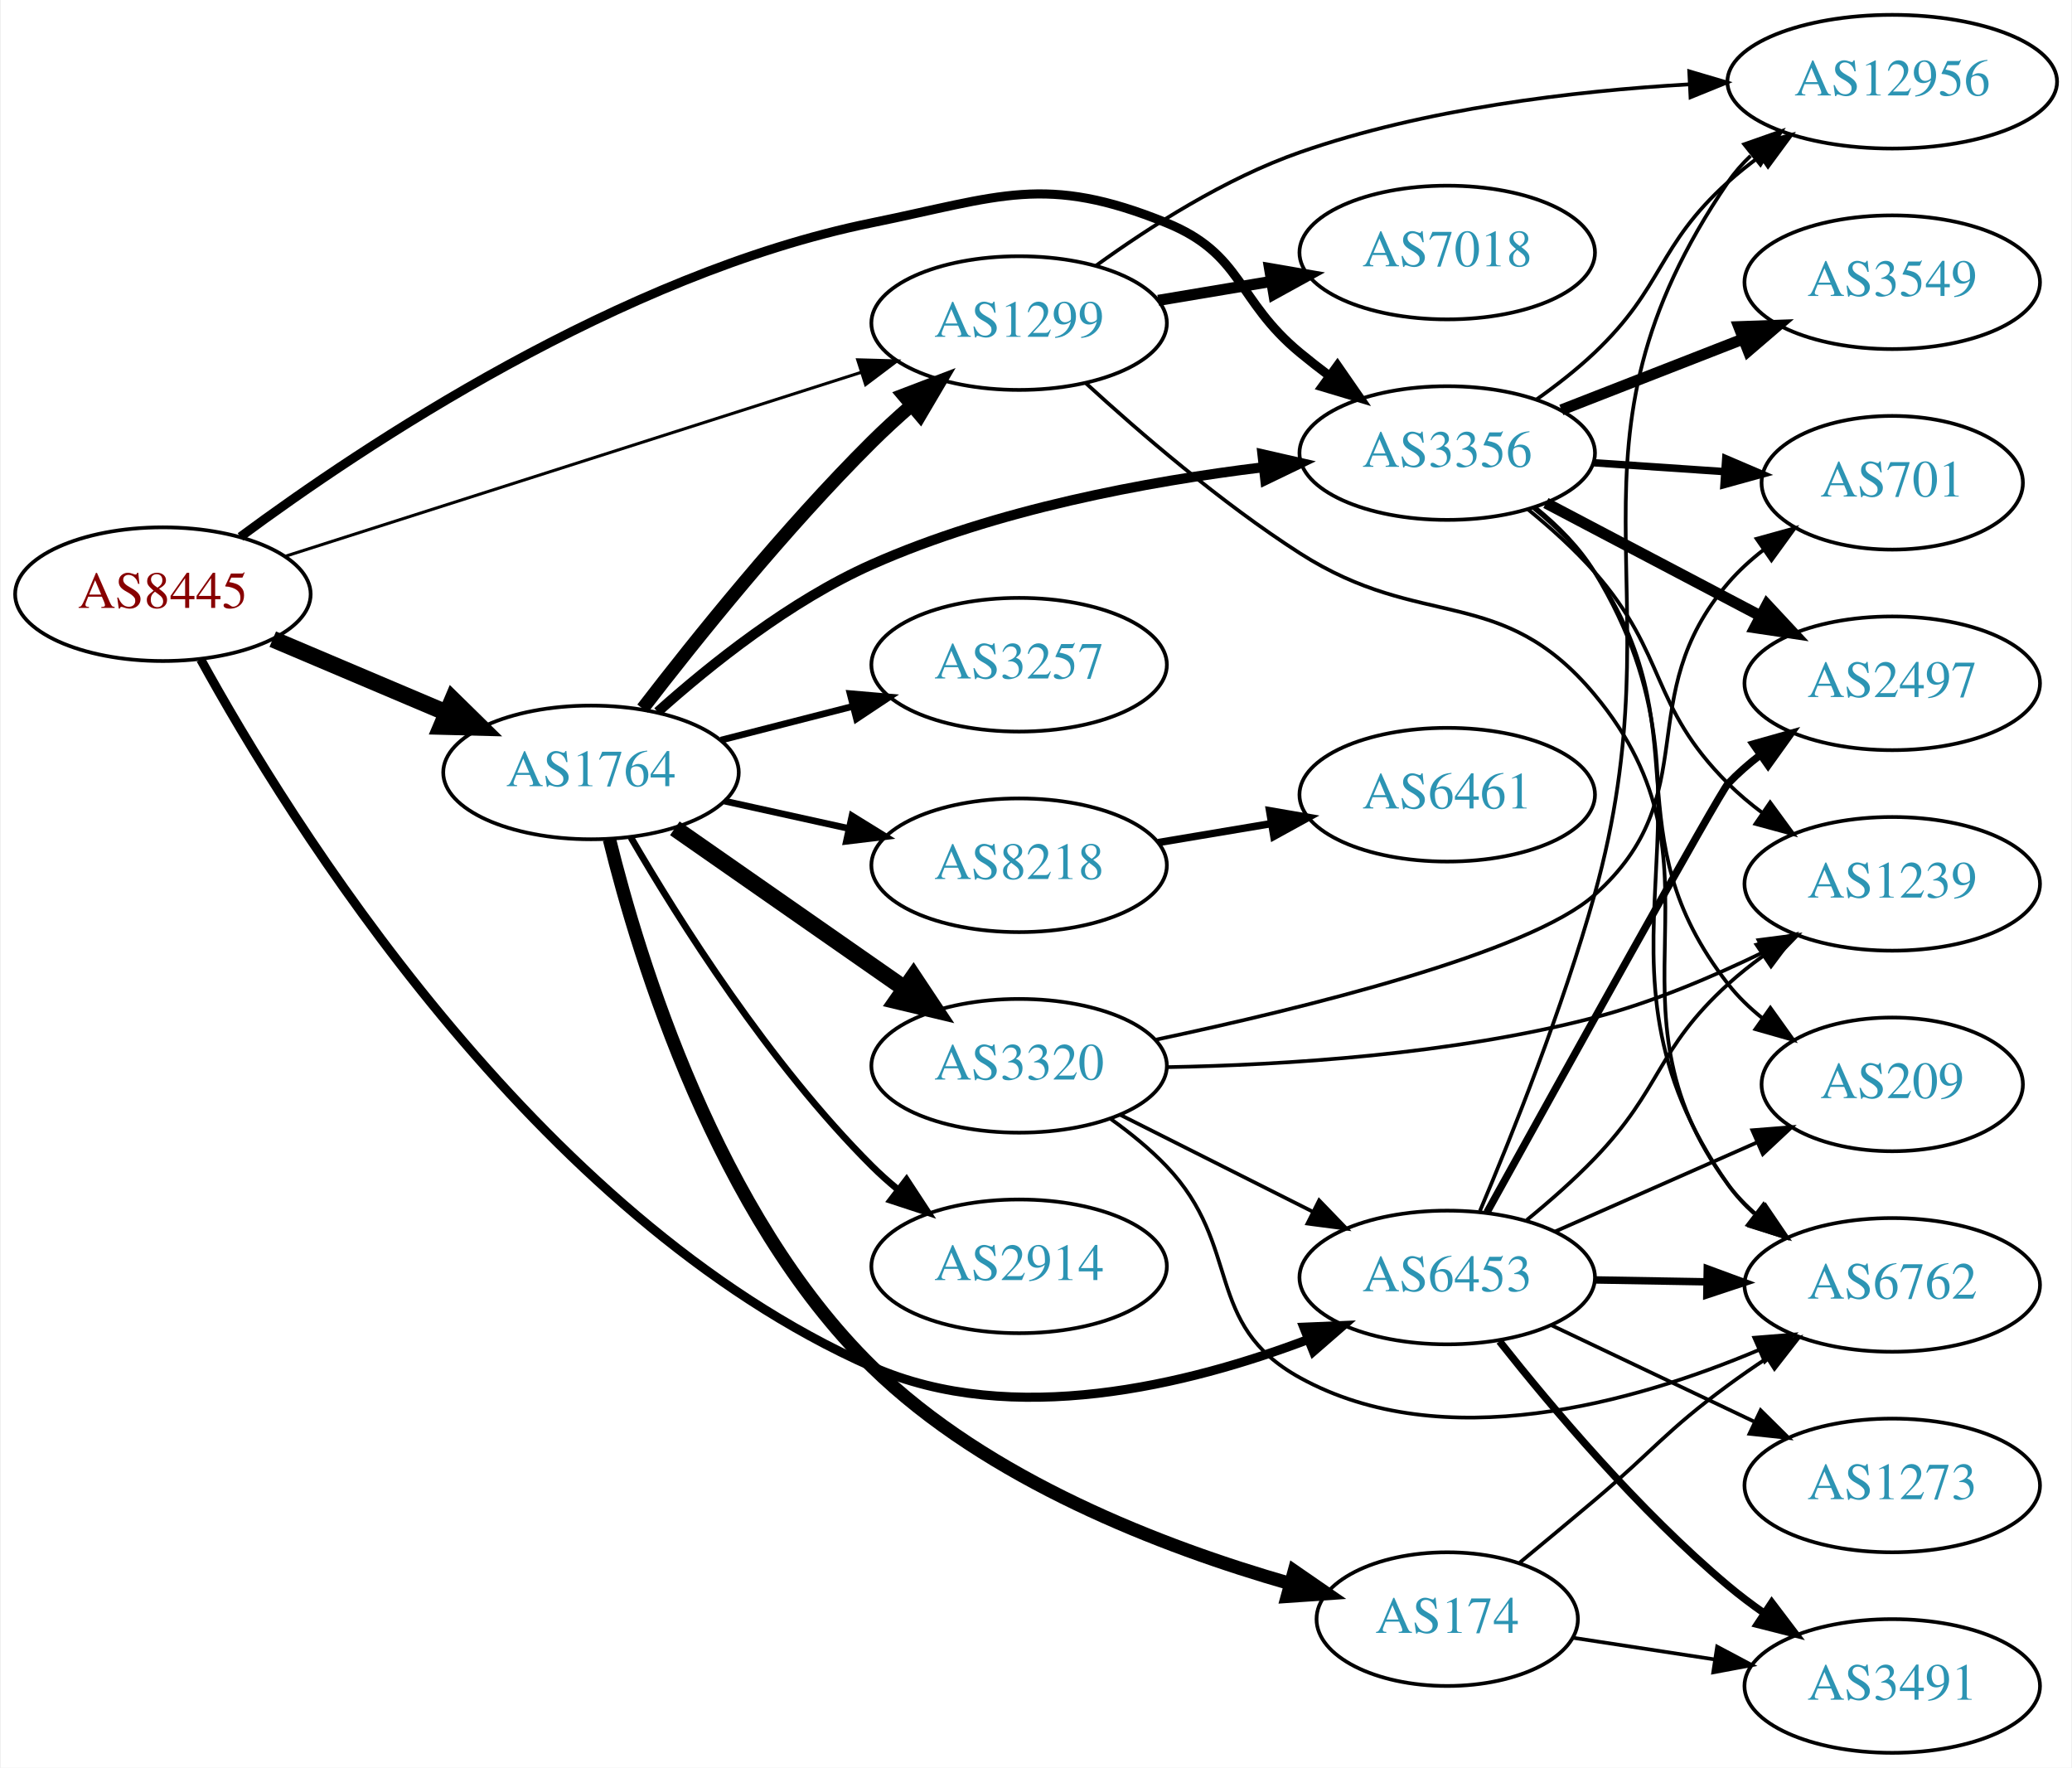
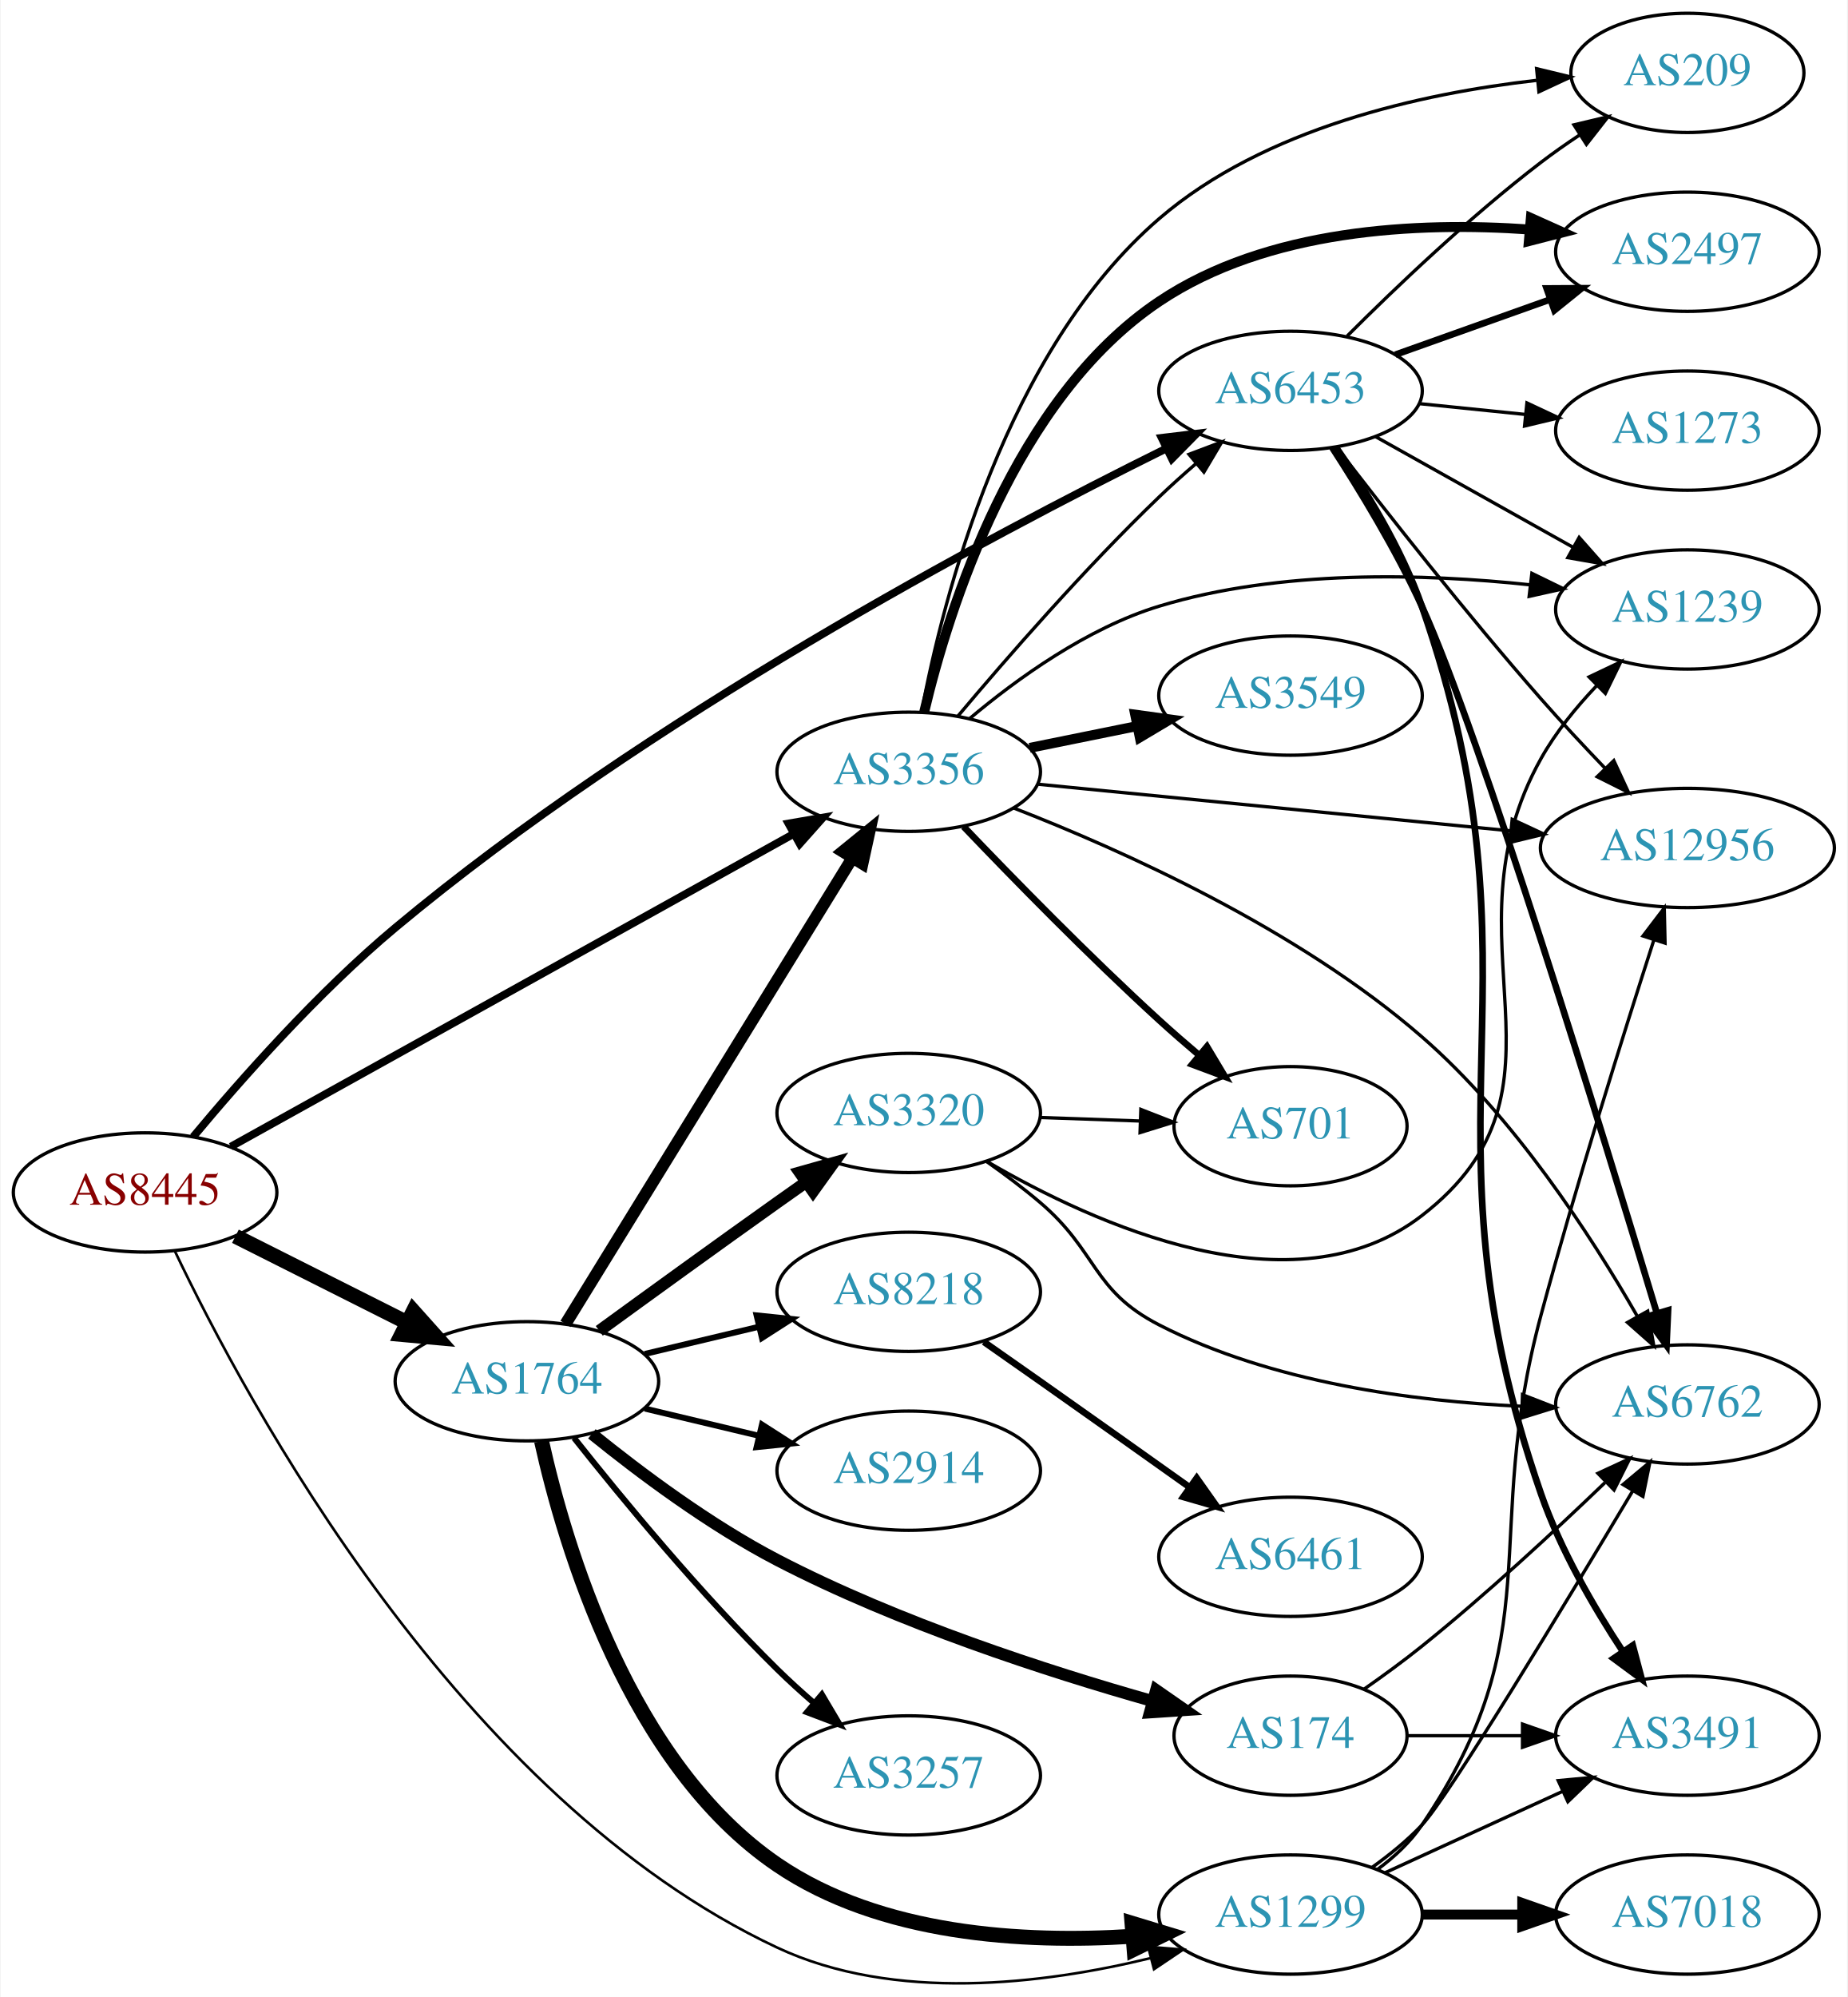
- <svg xmlns="http://www.w3.org/2000/svg" xmlns:xlink="http://www.w3.org/1999/xlink" width="558pt" height="476pt" viewBox="0.00 0.00 557.56 476.00">
-   <g id="graph0" class="graph" transform="scale(1 1) rotate(0) translate(4 472)">
-     <polygon fill="white" stroke="none" points="-4,4 -4,-472 553.564,-472 553.564,4 -4,4" />
+ <svg xmlns="http://www.w3.org/2000/svg" xmlns:xlink="http://www.w3.org/1999/xlink" width="558pt" height="603pt" viewBox="0.00 0.00 557.56 602.89">
+   <g id="graph0" class="graph" transform="scale(1 1) rotate(0) translate(4 598.888)">
+     <polygon fill="white" stroke="none" points="-4,4 -4,-598.888 553.564,-598.888 553.564,4 -4,4" />
    <g id="node1" class="node">
      <g id="a_node1">
        <a xlink:href="/asn/8445" xlink:title="AS8445 ~ SALZBURG-AG-AS [AT]">
-           <ellipse fill="#ffffff" stroke="black" cx="39.647" cy="-312" rx="39.794" ry="18" />
-           <text text-anchor="middle" x="39.647" y="-308.3" font-family="Times,serif" font-size="14.00" fill="#880000">AS8445</text>
+           <ellipse fill="#ffffff" stroke="black" cx="39.647" cy="-238.888" rx="39.794" ry="18" />
+           <text text-anchor="middle" x="39.647" y="-235.188" font-family="Times,serif" font-size="14.00" fill="#880000">AS8445</text>
        </a>
      </g>
    </g>
    <g id="node2" class="node">
      <g id="a_node2">
        <a xlink:href="/asn/1299" xlink:title="AS1299 ~ Telia Carrier [EU]">
-           <ellipse fill="#ffffff" stroke="black" cx="270.232" cy="-385" rx="39.794" ry="18" />
-           <text text-anchor="middle" x="270.232" y="-381.3" font-family="Times,serif" font-size="14.00" fill="#2c94b3">AS1299</text>
+           <ellipse fill="#ffffff" stroke="black" cx="385.525" cy="-20.887" rx="39.794" ry="18" />
+           <text text-anchor="middle" x="385.525" y="-17.188" font-family="Times,serif" font-size="14.00" fill="#2c94b3">AS1299</text>
        </a>
      </g>
    </g>
    <g id="edge1" class="edge">
-       <path fill="none" stroke="black" stroke-width="0.818" d="M72.43,-322.15C112.918,-335.08 182.983,-357.456 227.671,-371.727" />
-       <polygon fill="black" stroke="black" stroke-width="0.818" points="226.76,-375.11 237.351,-374.818 228.89,-368.442 226.76,-375.11" />
+       <path fill="none" stroke="black" stroke-width="0.783" d="M48.554,-221.345C70.054,-176.11 134.48,-55.91 230.586,-10.887 265.929,5.67 310.917,0.136 343.117,-7.703" />
+       <polygon fill="black" stroke="black" stroke-width="0.783" points="342.534,-11.168 353.094,-10.305 344.3,-4.395 342.534,-11.168" />
    </g>
    <g id="node3" class="node">
      <g id="a_node3">
        <a xlink:href="/asn/1764" xlink:title="AS1764 ~ NEXTLAYER-AS [AT]">
-           <ellipse fill="#ffffff" stroke="black" cx="154.939" cy="-264" rx="39.794" ry="18" />
-           <text text-anchor="middle" x="154.939" y="-260.3" font-family="Times,serif" font-size="14.00" fill="#2c94b3">AS1764</text>
+           <ellipse fill="#ffffff" stroke="black" cx="154.939" cy="-181.888" rx="39.794" ry="18" />
+           <text text-anchor="middle" x="154.939" y="-178.188" font-family="Times,serif" font-size="14.00" fill="#2c94b3">AS1764</text>
        </a>
      </g>
    </g>
    <g id="edge2" class="edge">
-       <path fill="none" stroke="black" stroke-width="4.5" d="M69.235,-299.888C83.458,-293.862 100.837,-286.498 116.144,-280.013" />
-       <polygon fill="black" stroke="black" stroke-width="4.5" points="117.688,-283.635 125.36,-276.109 114.616,-276.384 117.688,-283.635" />
+       <path fill="none" stroke="black" stroke-width="4.5" d="M66.923,-225.667C82.366,-217.898 102.084,-207.977 118.845,-199.545" />
+       <polygon fill="black" stroke="black" stroke-width="4.5" points="120.642,-203.048 127.805,-195.036 117.103,-196.013 120.642,-203.048" />
    </g>
    <g id="node4" class="node">
      <g id="a_node4">
        <a xlink:href="/asn/3356" xlink:title="AS3356 ~ Level 3 Parent, LLC [US]">
-           <ellipse fill="#ffffff" stroke="black" cx="385.525" cy="-350" rx="39.794" ry="18" />
-           <text text-anchor="middle" x="385.525" y="-346.3" font-family="Times,serif" font-size="14.00" fill="#2c94b3">AS3356</text>
+           <ellipse fill="#ffffff" stroke="black" cx="270.232" cy="-365.888" rx="39.794" ry="18" />
+           <text text-anchor="middle" x="270.232" y="-362.188" font-family="Times,serif" font-size="14.00" fill="#2c94b3">AS3356</text>
        </a>
      </g>
    </g>
    <g id="edge3" class="edge">
-       <path fill="none" stroke="black" stroke-width="2.455" d="M60.516,-327.436C93.547,-351.895 162.847,-398.203 230.586,-412 265.118,-419.034 277.226,-425.257 309.879,-412 330.555,-403.606 328.676,-391.214 345.879,-377 348.403,-374.915 351.081,-372.822 353.805,-370.775" />
-       <polygon fill="black" stroke="black" stroke-width="2.455" points="355.965,-373.532 362,-364.824 351.851,-367.868 355.965,-373.532" />
+       <path fill="none" stroke="black" stroke-width="2.348" d="M65.544,-252.721C106.767,-275.623 189.237,-321.443 235.598,-347.2" />
+       <polygon fill="black" stroke="black" stroke-width="2.348" points="233.924,-350.274 244.365,-352.072 237.324,-344.155 233.924,-350.274" />
    </g>
    <g id="node5" class="node">
      <g id="a_node5">
        <a xlink:href="/asn/6453" xlink:title="AS6453 ~ TATA COMMUNICATIONS (AMERICA) INC [US]">
-           <ellipse fill="#ffffff" stroke="black" cx="385.525" cy="-128" rx="39.794" ry="18" />
-           <text text-anchor="middle" x="385.525" y="-124.3" font-family="Times,serif" font-size="14.00" fill="#2c94b3">AS6453</text>
+           <ellipse fill="#ffffff" stroke="black" cx="385.525" cy="-480.888" rx="39.794" ry="18" />
+           <text text-anchor="middle" x="385.525" y="-477.188" font-family="Times,serif" font-size="14.00" fill="#2c94b3">AS6453</text>
        </a>
      </g>
    </g>
    <g id="edge4" class="edge">
-       <path fill="none" stroke="black" stroke-width="2.455" d="M49.847,-294.411C73.217,-251.906 139.533,-144.158 230.586,-104 268.377,-87.332 315.857,-99.089 348.02,-111.29" />
-       <polygon fill="black" stroke="black" stroke-width="2.455" points="346.897,-114.61 357.482,-115.059 349.488,-108.107 346.897,-114.61" />
+       <path fill="none" stroke="black" stroke-width="2.348" d="M54.154,-255.667C68.339,-272.704 91.809,-299.295 115.293,-318.888 190.964,-382.02 293.909,-436.723 347.952,-463.455" />
+       <polygon fill="black" stroke="black" stroke-width="2.348" points="346.621,-466.701 357.141,-467.963 349.705,-460.416 346.621,-466.701" />
    </g>
    <g id="node6" class="node">
      <g id="a_node6">
        <a xlink:href="/asn/7018" xlink:title="AS7018 ~ AT&amp;T Services, Inc. [US]">
-           <ellipse fill="#ffffff" stroke="black" cx="385.525" cy="-404" rx="39.794" ry="18" />
-           <text text-anchor="middle" x="385.525" y="-400.3" font-family="Times,serif" font-size="14.00" fill="#2c94b3">AS7018</text>
+           <ellipse fill="#ffffff" stroke="black" cx="505.368" cy="-20.887" rx="39.794" ry="18" />
+           <text text-anchor="middle" x="505.368" y="-17.188" font-family="Times,serif" font-size="14.00" fill="#2c94b3">AS7018</text>
        </a>
      </g>
    </g>
    <g id="edge5" class="edge">
-       <path fill="none" stroke="black" stroke-width="3" d="M307.703,-391.116C317.406,-392.744 328.017,-394.523 338.172,-396.226" />
-       <polygon fill="black" stroke="black" stroke-width="3" points="337.682,-399.693 348.123,-397.895 338.84,-392.789 337.682,-399.693" />
+       <path fill="none" stroke="black" stroke-width="3" d="M425.438,-20.887C434.991,-20.887 445.341,-20.887 455.304,-20.887" />
+       <polygon fill="black" stroke="black" stroke-width="3" points="455.496,-24.388 465.496,-20.887 455.496,-17.388 455.496,-24.388" />
    </g>
    <g id="node7" class="node">
      <g id="a_node7">
-         <a xlink:href="/asn/6762" xlink:title="AS6762 ~ TELECOM ITALIA SPARKLE S.p.A. [IT]">
-           <ellipse fill="#ffffff" stroke="black" cx="505.368" cy="-126" rx="39.794" ry="18" />
-           <text text-anchor="middle" x="505.368" y="-122.3" font-family="Times,serif" font-size="14.00" fill="#2c94b3">AS6762</text>
+         <a xlink:href="/asn/3491" xlink:title="AS3491 ~ PCCW Global, Inc. [US]">
+           <ellipse fill="#ffffff" stroke="black" cx="505.368" cy="-74.888" rx="39.794" ry="18" />
+           <text text-anchor="middle" x="505.368" y="-71.188" font-family="Times,serif" font-size="14.00" fill="#2c94b3">AS3491</text>
        </a>
      </g>
    </g>
    <g id="edge6" class="edge">
-       <path fill="none" stroke="black" d="M288.085,-368.927C302.633,-355.579 324.604,-336.637 345.879,-323 378.78,-301.911 400.144,-315.013 425.172,-285 464.117,-238.298 424.896,-201.804 461.172,-153 463.414,-149.983 466.102,-147.224 469.027,-144.72" />
-       <polygon fill="black" stroke="black" points="471.222,-147.45 477.175,-138.686 467.056,-141.825 471.222,-147.45" />
+       <path fill="none" stroke="black" d="M414.154,-33.548C430.111,-40.86 450.382,-50.149 467.664,-58.069" />
+       <polygon fill="black" stroke="black" points="466.363,-61.322 476.912,-62.306 469.279,-54.959 466.363,-61.322" />
    </g>
    <g id="node8" class="node">
      <g id="a_node8">
        <a xlink:href="/asn/12956" xlink:title="AS12956 ~ TELXIUS [ES]">
-           <ellipse fill="#ffffff" stroke="black" cx="505.368" cy="-450" rx="44.393" ry="18" />
-           <text text-anchor="middle" x="505.368" y="-446.3" font-family="Times,serif" font-size="14.00" fill="#2c94b3">AS12956</text>
+           <ellipse fill="#ffffff" stroke="black" cx="505.368" cy="-342.888" rx="44.393" ry="18" />
+           <text text-anchor="middle" x="505.368" y="-339.188" font-family="Times,serif" font-size="14.00" fill="#2c94b3">AS12956</text>
        </a>
      </g>
    </g>
    <g id="edge7" class="edge">
-       <path fill="none" stroke="black" d="M290.928,-400.449C305.319,-410.878 325.758,-423.977 345.879,-431 379.494,-442.732 419.287,-447.474 450.59,-449.287" />
-       <polygon fill="black" stroke="black" points="450.699,-452.796 460.859,-449.795 451.045,-445.805 450.699,-452.796" />
-     </g>
-     <g id="edge9" class="edge">
-       <path fill="none" stroke="black" stroke-width="3.6" d="M168.842,-281.189C183.089,-299.719 207.126,-329.688 230.586,-353 233.872,-356.266 237.461,-359.556 241.085,-362.719" />
-       <polygon fill="black" stroke="black" stroke-width="3.6" points="239.074,-365.602 248.971,-369.383 243.592,-360.255 239.074,-365.602" />
-     </g>
-     <g id="edge10" class="edge">
-       <path fill="none" stroke="black" stroke-width="2.7" d="M172.886,-280.293C187.148,-293.07 208.673,-310.266 230.586,-320 264.009,-334.848 304.736,-342.373 335.902,-346.173" />
-       <polygon fill="black" stroke="black" stroke-width="2.7" points="335.751,-349.678 346.081,-347.324 336.538,-342.723 335.751,-349.678" />
+       <path fill="none" stroke="black" d="M411.802,-34.523C416.86,-38.265 421.684,-42.737 425.172,-47.888 464.588,-106.086 442.867,-134.023 461.172,-201.888 471.86,-241.515 486.102,-286.805 495.254,-315.125" />
+       <polygon fill="black" stroke="black" points="491.962,-316.32 498.38,-324.749 498.62,-314.157 491.962,-316.32" />
    </g>
    <g id="node9" class="node">
      <g id="a_node9">
-         <a xlink:href="/asn/8218" xlink:title="AS8218 ~ legacy Neotelecoms [FR]">
-           <ellipse fill="#ffffff" stroke="black" cx="270.232" cy="-239" rx="39.794" ry="18" />
-           <text text-anchor="middle" x="270.232" y="-235.3" font-family="Times,serif" font-size="14.00" fill="#2c94b3">AS8218</text>
+         <a xlink:href="/asn/6762" xlink:title="AS6762 ~ TELECOM ITALIA SPARKLE S.p.A. [IT]">
+           <ellipse fill="#ffffff" stroke="black" cx="505.368" cy="-174.888" rx="39.794" ry="18" />
+           <text text-anchor="middle" x="505.368" y="-171.188" font-family="Times,serif" font-size="14.00" fill="#2c94b3">AS6762</text>
        </a>
      </g>
    </g>
    <g id="edge8" class="edge">
-       <path fill="none" stroke="black" stroke-width="1.8" d="M190.856,-256.295C201.408,-253.967 213.147,-251.376 224.26,-248.924" />
-       <polygon fill="black" stroke="black" stroke-width="1.8" points="225.226,-252.295 234.237,-246.722 223.717,-245.46 225.226,-252.295" />
+       <path fill="none" stroke="black" d="M410.221,-35.179C415.473,-38.942 420.777,-43.257 425.172,-47.888 433.115,-56.257 468.163,-114.154 488.878,-148.82" />
+       <polygon fill="black" stroke="black" points="485.93,-150.709 494.059,-157.505 491.942,-147.123 485.93,-150.709" />
+     </g>
+     <g id="edge12" class="edge">
+       <path fill="none" stroke="black" stroke-width="4.5" d="M159.35,-163.848C166.412,-132.004 185.873,-66.324 230.586,-35.888 261.732,-14.686 304.982,-12.22 337.71,-14.32" />
+       <polygon fill="black" stroke="black" stroke-width="4.5" points="337.654,-18.266 347.938,-15.144 338.287,-10.416 337.654,-18.266" />
+     </g>
+     <g id="edge15" class="edge">
+       <path fill="none" stroke="black" stroke-width="3.6" d="M166.598,-199.198C186.504,-231.527 229.439,-301.259 252.979,-339.49" />
+       <polygon fill="black" stroke="black" stroke-width="3.6" points="250.296,-341.809 258.52,-348.489 256.257,-338.139 250.296,-341.809" />
    </g>
    <g id="node10" class="node">
      <g id="a_node10">
-         <a xlink:href="/asn/174" xlink:title="AS174 ~ Cogent Communications [US]">
-           <ellipse fill="#ffffff" stroke="black" cx="385.525" cy="-36" rx="35.194" ry="18" />
-           <text text-anchor="middle" x="385.525" y="-32.3" font-family="Times,serif" font-size="14.00" fill="#2c94b3">AS174</text>
-         </a>
-       </g>
-     </g>
-     <g id="edge11" class="edge">
-       <path fill="none" stroke="black" stroke-width="3.6" d="M159.907,-245.962C167.906,-213.51 188.874,-144.863 230.586,-104 261.794,-73.427 309.066,-55.369 342.988,-45.638" />
-       <polygon fill="black" stroke="black" stroke-width="3.6" points="344.334,-48.898 353.054,-42.88 342.484,-42.147 344.334,-48.898" />
+         <a xlink:href="/asn/8218" xlink:title="AS8218 ~ legacy Neotelecoms [FR]">
+           <ellipse fill="#ffffff" stroke="black" cx="270.232" cy="-208.888" rx="39.794" ry="18" />
+           <text text-anchor="middle" x="270.232" y="-205.188" font-family="Times,serif" font-size="14.00" fill="#2c94b3">AS8218</text>
+         </a>
+       </g>
+     </g>
+     <g id="edge9" class="edge">
+       <path fill="none" stroke="black" stroke-width="1.8" d="M190.547,-190.135C201.418,-192.726 213.572,-195.623 225.015,-198.35" />
+       <polygon fill="black" stroke="black" stroke-width="1.8" points="224.298,-201.777 234.837,-200.69 225.921,-194.967 224.298,-201.777" />
    </g>
    <g id="node11" class="node">
      <g id="a_node11">
-         <a xlink:href="/asn/2914" xlink:title="AS2914 ~ NTT America, Inc. [US]">
-           <ellipse fill="#ffffff" stroke="black" cx="270.232" cy="-131" rx="39.794" ry="18" />
-           <text text-anchor="middle" x="270.232" y="-127.3" font-family="Times,serif" font-size="14.00" fill="#2c94b3">AS2914</text>
-         </a>
-       </g>
-     </g>
-     <g id="edge12" class="edge">
-       <path fill="none" stroke="black" stroke-width="1.8" d="M165.692,-246.464C178.609,-224.229 203.001,-185.482 230.586,-158 232.706,-155.888 235.009,-153.828 237.399,-151.849" />
-       <polygon fill="black" stroke="black" stroke-width="1.8" points="239.913,-154.333 245.722,-145.473 235.656,-148.776 239.913,-154.333" />
+         <a xlink:href="/asn/174" xlink:title="AS174 ~ Cogent Communications [US]">
+           <ellipse fill="#ffffff" stroke="black" cx="385.525" cy="-74.888" rx="35.194" ry="18" />
+           <text text-anchor="middle" x="385.525" y="-71.188" font-family="Times,serif" font-size="14.00" fill="#2c94b3">AS174</text>
+         </a>
+       </g>
+     </g>
+     <g id="edge10" class="edge">
+       <path fill="none" stroke="black" stroke-width="3.6" d="M174.563,-166.018C189.081,-154.261 210.145,-138.502 230.586,-127.888 267.142,-108.906 311.963,-94.361 343.793,-85.352" />
+       <polygon fill="black" stroke="black" stroke-width="3.6" points="344.941,-88.665 353.644,-82.622 343.072,-81.919 344.941,-88.665" />
    </g>
    <g id="node12" class="node">
      <g id="a_node12">
-         <a xlink:href="/asn/3257" xlink:title="AS3257 ~ GTT [DE]">
-           <ellipse fill="#ffffff" stroke="black" cx="270.232" cy="-293" rx="39.794" ry="18" />
-           <text text-anchor="middle" x="270.232" y="-289.3" font-family="Times,serif" font-size="14.00" fill="#2c94b3">AS3257</text>
-         </a>
-       </g>
-     </g>
-     <g id="edge13" class="edge">
-       <path fill="none" stroke="black" stroke-width="1.8" d="M189.931,-272.701C201.134,-275.568 213.751,-278.798 225.572,-281.824" />
-       <polygon fill="black" stroke="black" stroke-width="1.8" points="224.709,-285.216 235.265,-284.305 226.445,-278.435 224.709,-285.216" />
+         <a xlink:href="/asn/2914" xlink:title="AS2914 ~ NTT America, Inc. [US]">
+           <ellipse fill="#ffffff" stroke="black" cx="270.232" cy="-154.888" rx="39.794" ry="18" />
+           <text text-anchor="middle" x="270.232" y="-151.188" font-family="Times,serif" font-size="14.00" fill="#2c94b3">AS2914</text>
+         </a>
+       </g>
+     </g>
+     <g id="edge11" class="edge">
+       <path fill="none" stroke="black" stroke-width="1.8" d="M190.547,-173.64C201.418,-171.049 213.572,-168.152 225.015,-165.425" />
+       <polygon fill="black" stroke="black" stroke-width="1.8" points="225.921,-168.808 234.837,-163.085 224.298,-161.998 225.921,-168.808" />
    </g>
    <g id="node13" class="node">
      <g id="a_node13">
+         <a xlink:href="/asn/3257" xlink:title="AS3257 ~ GTT [DE]">
+           <ellipse fill="#ffffff" stroke="black" cx="270.232" cy="-62.888" rx="39.794" ry="18" />
+           <text text-anchor="middle" x="270.232" y="-59.188" font-family="Times,serif" font-size="14.00" fill="#2c94b3">AS3257</text>
+         </a>
+       </g>
+     </g>
+     <g id="edge13" class="edge">
+       <path fill="none" stroke="black" stroke-width="1.8" d="M169.175,-164.787C183.512,-146.678 207.447,-117.624 230.586,-94.888 234.054,-91.48 237.846,-88.037 241.657,-84.737" />
+       <polygon fill="black" stroke="black" stroke-width="1.8" points="244.008,-87.333 249.408,-78.218 239.502,-81.976 244.008,-87.333" />
+     </g>
+     <g id="node14" class="node">
+       <g id="a_node14">
        <a xlink:href="/asn/3320" xlink:title="AS3320 ~ DTAG [DE]">
-           <ellipse fill="#ffffff" stroke="black" cx="270.232" cy="-185" rx="39.794" ry="18" />
-           <text text-anchor="middle" x="270.232" y="-181.3" font-family="Times,serif" font-size="14.00" fill="#2c94b3">AS3320</text>
+           <ellipse fill="#ffffff" stroke="black" cx="270.232" cy="-262.888" rx="39.794" ry="18" />
+           <text text-anchor="middle" x="270.232" y="-259.188" font-family="Times,serif" font-size="14.00" fill="#2c94b3">AS3320</text>
        </a>
      </g>
    </g>
    <g id="edge14" class="edge">
-       <path fill="none" stroke="black" stroke-width="4.5" d="M177.516,-248.955C195.076,-236.71 220.05,-219.295 239.504,-205.73" />
-       <polygon fill="black" stroke="black" stroke-width="4.5" points="241.786,-208.939 247.737,-199.989 237.282,-202.479 241.786,-208.939" />
-     </g>
-     <g id="edge24" class="edge">
-       <path fill="none" stroke="black" d="M409.46,-335.203C415.372,-330.374 421.185,-324.547 425.172,-318 464.212,-253.894 417.959,-214.371 461.172,-153 463.158,-150.18 465.541,-147.592 468.154,-145.232" />
-       <polygon fill="black" stroke="black" points="470.707,-147.686 476.519,-138.827 466.451,-142.128 470.707,-147.686" />
-     </g>
-     <g id="edge27" class="edge">
-       <path fill="none" stroke="black" d="M409.468,-364.353C414.861,-368.172 420.418,-372.497 425.172,-377 444.02,-394.853 441.873,-405.635 461.172,-423 463.816,-425.379 466.695,-427.677 469.671,-429.861" />
-       <polygon fill="black" stroke="black" points="467.964,-432.934 478.196,-435.684 471.913,-427.153 467.964,-432.934" />
+       <path fill="none" stroke="black" stroke-width="3.6" d="M176.788,-197.109C191.722,-207.979 212.335,-222.912 230.586,-235.888 233.406,-237.893 236.349,-239.972 239.297,-242.046" />
+       <polygon fill="black" stroke="black" stroke-width="3.6" points="237.325,-244.938 247.522,-247.813 241.344,-239.206 237.325,-244.938" />
+     </g>
+     <g id="edge22" class="edge">
+       <path fill="none" stroke="black" d="M285.143,-382.767C299.648,-400.022 323.37,-427.28 345.879,-448.888 349.386,-452.254 353.201,-455.674 357.023,-458.964" />
+       <polygon fill="black" stroke="black" points="354.871,-461.727 364.781,-465.475 359.371,-456.365 354.871,-461.727" />
+     </g>
+     <g id="edge26" class="edge">
+       <path fill="none" stroke="black" d="M309.209,-362.141C348.03,-358.311 408.62,-352.334 451.987,-348.055" />
+       <polygon fill="black" stroke="black" points="452.457,-351.526 462.065,-347.061 451.77,-344.56 452.457,-351.526" />
+     </g>
+     <g id="edge25" class="edge">
+       <path fill="none" stroke="black" d="M301.836,-354.985C334.87,-342.145 387.766,-318.377 425.172,-285.888 452.941,-261.768 476.176,-226.037 490.151,-201.675" />
+       <polygon fill="black" stroke="black" points="493.384,-203.063 495.215,-192.628 487.276,-199.644 493.384,-203.063" />
    </g>
    <g id="node16" class="node">
      <g id="a_node16">
        <a xlink:href="/asn/1239" xlink:title="AS1239 ~ Sprint [US]">
-           <ellipse fill="#ffffff" stroke="black" cx="505.368" cy="-234" rx="39.794" ry="18" />
-           <text text-anchor="middle" x="505.368" y="-230.3" font-family="Times,serif" font-size="14.00" fill="#2c94b3">AS1239</text>
-         </a>
-       </g>
-     </g>
-     <g id="edge26" class="edge">
-       <path fill="none" stroke="black" d="M407.27,-334.838C413.4,-329.844 419.88,-324.018 425.172,-318 444.957,-295.499 439.935,-282.137 461.172,-261 463.983,-258.202 467.134,-255.556 470.421,-253.095" />
-       <polygon fill="black" stroke="black" points="472.49,-255.92 478.752,-247.374 468.527,-250.149 472.49,-255.92" />
+           <ellipse fill="#ffffff" stroke="black" cx="505.368" cy="-414.888" rx="39.794" ry="18" />
+           <text text-anchor="middle" x="505.368" y="-411.188" font-family="Times,serif" font-size="14.00" fill="#2c94b3">AS1239</text>
+         </a>
+       </g>
+     </g>
+     <g id="edge27" class="edge">
+       <path fill="none" stroke="black" d="M288.666,-381.98C302.875,-393.933 324.09,-409.264 345.879,-415.888 382.344,-426.972 425.746,-425.769 457.903,-422.33" />
+       <polygon fill="black" stroke="black" points="458.405,-425.795 467.926,-421.148 457.585,-418.844 458.405,-425.795" />
    </g>
    <g id="node17" class="node">
      <g id="a_node17">
        <a xlink:href="/asn/701" xlink:title="AS701 ~ UUNET [US]">
-           <ellipse fill="#ffffff" stroke="black" cx="505.368" cy="-342" rx="35.194" ry="18" />
-           <text text-anchor="middle" x="505.368" y="-338.3" font-family="Times,serif" font-size="14.00" fill="#2c94b3">AS701</text>
-         </a>
-       </g>
-     </g>
-     <g id="edge25" class="edge">
-       <path fill="none" stroke="black" stroke-width="2" d="M424.785,-347.403C436.117,-346.633 448.616,-345.785 460.284,-344.993" />
-       <polygon fill="black" stroke="black" stroke-width="2" points="460.534,-348.484 470.274,-344.315 460.06,-341.5 460.534,-348.484" />
+           <ellipse fill="#ffffff" stroke="black" cx="385.525" cy="-258.888" rx="35.194" ry="18" />
+           <text text-anchor="middle" x="385.525" y="-255.188" font-family="Times,serif" font-size="14.00" fill="#2c94b3">AS701</text>
+         </a>
+       </g>
+     </g>
+     <g id="edge28" class="edge">
+       <path fill="none" stroke="black" stroke-width="2" d="M286.814,-349.339C301.621,-333.83 324.709,-310.205 345.879,-290.888 349.722,-287.381 353.875,-283.769 357.984,-280.292" />
+       <polygon fill="black" stroke="black" stroke-width="2" points="360.294,-282.922 365.739,-273.834 355.815,-277.543 360.294,-282.922" />
    </g>
    <g id="node18" class="node">
      <g id="a_node18">
        <a xlink:href="/asn/2497" xlink:title="AS2497 ~ Internet Initiative Japan Inc. [JP]">
-           <ellipse fill="#ffffff" stroke="black" cx="505.368" cy="-288" rx="39.794" ry="18" />
-           <text text-anchor="middle" x="505.368" y="-284.3" font-family="Times,serif" font-size="14.00" fill="#2c94b3">AS2497</text>
-         </a>
-       </g>
-     </g>
-     <g id="edge22" class="edge">
-       <path fill="none" stroke="black" stroke-width="3" d="M412.095,-336.547C429.005,-327.65 451.378,-315.879 469.859,-306.156" />
-       <polygon fill="black" stroke="black" stroke-width="3" points="471.628,-309.18 478.848,-301.427 468.368,-302.986 471.628,-309.18" />
+           <ellipse fill="#ffffff" stroke="black" cx="505.368" cy="-522.888" rx="39.794" ry="18" />
+           <text text-anchor="middle" x="505.368" y="-519.188" font-family="Times,serif" font-size="14.00" fill="#2c94b3">AS2497</text>
+         </a>
+       </g>
+     </g>
+     <g id="edge23" class="edge">
+       <path fill="none" stroke="black" stroke-width="3" d="M274.911,-383.953C282.306,-415.146 302.156,-478.575 345.879,-507.888 378.542,-529.785 423.855,-531.976 457.667,-529.601" />
+       <polygon fill="black" stroke="black" stroke-width="3" points="458.1,-533.076 467.764,-528.734 457.501,-526.102 458.1,-533.076" />
    </g>
    <g id="node19" class="node">
      <g id="a_node19">
        <a xlink:href="/asn/3549" xlink:title="AS3549 ~ Level 3 Parent, LLC [US]">
-           <ellipse fill="#ffffff" stroke="black" cx="505.368" cy="-396" rx="39.794" ry="18" />
-           <text text-anchor="middle" x="505.368" y="-392.3" font-family="Times,serif" font-size="14.00" fill="#2c94b3">AS3549</text>
-         </a>
-       </g>
-     </g>
-     <g id="edge23" class="edge">
-       <path fill="none" stroke="black" stroke-width="3" d="M416.262,-361.608C431.056,-367.382 449.133,-374.439 465.055,-380.654" />
-       <polygon fill="black" stroke="black" stroke-width="3" points="464.053,-384.02 474.641,-384.396 466.598,-377.499 464.053,-384.02" />
+           <ellipse fill="#ffffff" stroke="black" cx="385.525" cy="-388.888" rx="39.794" ry="18" />
+           <text text-anchor="middle" x="385.525" y="-385.188" font-family="Times,serif" font-size="14.00" fill="#2c94b3">AS3549</text>
+         </a>
+       </g>
+     </g>
+     <g id="edge24" class="edge">
+       <path fill="none" stroke="black" stroke-width="3" d="M306.768,-373.102C316.997,-375.178 328.297,-377.472 339.04,-379.653" />
+       <polygon fill="black" stroke="black" stroke-width="3" points="338.619,-383.139 349.116,-381.699 340.012,-376.279 338.619,-383.139" />
    </g>
    <g id="node20" class="node">
      <g id="a_node20">
        <a xlink:href="/asn/209" xlink:title="AS209 ~ CenturyLink Communications, LLC [US]">
-           <ellipse fill="#ffffff" stroke="black" cx="505.368" cy="-180" rx="35.194" ry="18" />
-           <text text-anchor="middle" x="505.368" y="-176.3" font-family="Times,serif" font-size="14.00" fill="#2c94b3">AS209</text>
-         </a>
-       </g>
-     </g>
-     <g id="edge28" class="edge">
-       <path fill="none" stroke="black" d="M408.646,-335.266C414.685,-330.367 420.768,-324.486 425.172,-318 454.302,-275.091 429.256,-247.879 461.172,-207 463.805,-203.628 466.985,-200.566 470.412,-197.818" />
-       <polygon fill="black" stroke="black" points="472.55,-200.593 478.713,-191.975 468.521,-194.868 472.55,-200.593" />
+           <ellipse fill="#ffffff" stroke="black" cx="505.368" cy="-576.888" rx="35.194" ry="18" />
+           <text text-anchor="middle" x="505.368" y="-573.188" font-family="Times,serif" font-size="14.00" fill="#2c94b3">AS209</text>
+         </a>
+       </g>
+     </g>
+     <g id="edge29" class="edge">
+       <path fill="none" stroke="black" d="M274.129,-383.987C280.586,-418.291 299.422,-492.906 345.879,-532.888 377.655,-560.235 425.11,-570.687 459.809,-574.627" />
+       <polygon fill="black" stroke="black" points="459.84,-578.148 470.137,-575.653 460.532,-571.182 459.84,-578.148" />
    </g>
    <g id="edge30" class="edge">
-       <path fill="none" stroke="black" stroke-width="2" d="M425.438,-127.34C434.991,-127.177 445.341,-127.002 455.304,-126.833" />
-       <polygon fill="black" stroke="black" stroke-width="2" points="455.557,-130.329 465.496,-126.66 455.438,-123.33 455.557,-130.329" />
+       <path fill="none" stroke="black" stroke-width="2" d="M399.231,-463.905C407.981,-451.313 419.086,-433.37 425.172,-415.888 464.68,-302.386 421.782,-261.43 461.172,-147.888 467.032,-130.997 477.048,-113.708 485.962,-100.198" />
+       <polygon fill="black" stroke="black" stroke-width="2" points="488.871,-102.144 491.605,-91.908 483.084,-98.205 488.871,-102.144" />
+     </g>
+     <g id="edge34" class="edge">
+       <path fill="none" stroke="black" d="M399.571,-463.718C414.136,-444.77 438.63,-413.555 461.172,-387.888 467.233,-380.986 474.019,-373.719 480.384,-367.085" />
+       <polygon fill="black" stroke="black" points="483.146,-369.264 487.595,-359.649 478.121,-364.391 483.146,-369.264" />
+     </g>
+     <g id="edge31" class="edge">
+       <path fill="none" stroke="black" stroke-width="2" d="M398.098,-463.793C406.406,-451 417.452,-432.857 425.172,-415.888 442.991,-376.72 479.749,-256.931 496.152,-202.418" />
+       <polygon fill="black" stroke="black" stroke-width="2" points="499.538,-203.315 499.06,-192.731 492.833,-201.303 499.538,-203.315" />
    </g>
    <g id="edge33" class="edge">
-       <path fill="none" stroke="black" d="M394.337,-145.917C402.93,-166.22 416.65,-200.462 425.172,-231 448.509,-314.625 412.239,-351.283 461.172,-423 462.901,-425.534 464.954,-427.877 467.213,-430.034" />
-       <polygon fill="black" stroke="black" points="465.509,-433.153 475.506,-436.661 469.878,-427.684 465.509,-433.153" />
-     </g>
-     <g id="node15" class="node">
-       <g id="a_node15">
-         <a xlink:href="/asn/3491" xlink:title="AS3491 ~ PCCW Global, Inc. [US]">
-           <ellipse fill="#ffffff" stroke="black" cx="505.368" cy="-18" rx="39.794" ry="18" />
-           <text text-anchor="middle" x="505.368" y="-14.3" font-family="Times,serif" font-size="14.00" fill="#2c94b3">AS3491</text>
-         </a>
-       </g>
-     </g>
-     <g id="edge29" class="edge">
-       <path fill="none" stroke="black" stroke-width="2" d="M399.602,-110.812C413.623,-93.064 437.129,-65.189 461.172,-45 464.209,-42.45 467.508,-39.964 470.883,-37.599" />
-       <polygon fill="black" stroke="black" stroke-width="2" points="472.926,-40.444 479.325,-32.001 469.057,-34.611 472.926,-40.444" />
+       <path fill="none" stroke="black" d="M411.229,-467.052C428.513,-457.372 451.808,-444.325 470.778,-433.7" />
+       <polygon fill="black" stroke="black" points="472.682,-436.645 479.697,-428.705 469.262,-430.538 472.682,-436.645" />
    </g>
    <g id="edge32" class="edge">
-       <path fill="none" stroke="black" d="M406.942,-143.464C413.059,-148.47 419.614,-154.227 425.172,-160 443.421,-178.955 441.704,-189.299 461.172,-207 464.106,-209.668 467.338,-212.23 470.673,-214.641" />
-       <polygon fill="black" stroke="black" points="468.816,-217.61 479.065,-220.297 472.729,-211.806 468.816,-217.61" />
-     </g>
-     <g id="edge31" class="edge">
-       <path fill="none" stroke="black" stroke-width="2" d="M396.234,-145.561C415.931,-181.153 458.922,-258.641 461.172,-261 463.766,-263.72 466.69,-266.281 469.761,-268.66" />
-       <polygon fill="black" stroke="black" stroke-width="2" points="467.919,-271.643 478.115,-274.521 471.939,-265.913 467.919,-271.643" />
-     </g>
-     <g id="edge35" class="edge">
-       <path fill="none" stroke="black" d="M414.452,-140.323C430.762,-147.52 451.5,-156.671 468.949,-164.371" />
-       <polygon fill="black" stroke="black" points="467.694,-167.643 478.256,-168.478 470.52,-161.238 467.694,-167.643" />
+       <path fill="none" stroke="black" stroke-width="2" d="M417.179,-491.813C431.389,-496.877 448.472,-502.966 463.738,-508.407" />
+       <polygon fill="black" stroke="black" stroke-width="2" points="462.863,-511.811 473.458,-511.871 465.213,-505.217 462.863,-511.811" />
+     </g>
+     <g id="edge36" class="edge">
+       <path fill="none" stroke="black" d="M402.633,-497.448C417.243,-512.051 439.715,-533.496 461.172,-549.888 464.828,-552.681 468.783,-555.454 472.763,-558.1" />
+       <polygon fill="black" stroke="black" points="471.106,-561.195 481.413,-563.648 474.885,-555.303 471.106,-561.195" />
    </g>
    <g id="node21" class="node">
      <g id="a_node21">
        <a xlink:href="/asn/1273" xlink:title="AS1273 ~ Vodafone Group PLC [EU]">
-           <ellipse fill="#ffffff" stroke="black" cx="505.368" cy="-72" rx="39.794" ry="18" />
-           <text text-anchor="middle" x="505.368" y="-68.3" font-family="Times,serif" font-size="14.00" fill="#2c94b3">AS1273</text>
-         </a>
-       </g>
-     </g>
-     <g id="edge34" class="edge">
-       <path fill="none" stroke="black" d="M413.561,-115.152C429.729,-107.469 450.481,-97.608 468.065,-89.252" />
-       <polygon fill="black" stroke="black" points="469.928,-92.241 477.458,-84.788 466.924,-85.919 469.928,-92.241" />
-     </g>
-     <g id="node14" class="node">
-       <g id="a_node14">
+           <ellipse fill="#ffffff" stroke="black" cx="505.368" cy="-468.888" rx="39.794" ry="18" />
+           <text text-anchor="middle" x="505.368" y="-465.188" font-family="Times,serif" font-size="14.00" fill="#2c94b3">AS1273</text>
+         </a>
+       </g>
+     </g>
+     <g id="edge35" class="edge">
+       <path fill="none" stroke="black" d="M424.46,-477.025C434.658,-475.986 445.82,-474.85 456.483,-473.764" />
+       <polygon fill="black" stroke="black" points="456.91,-477.238 466.504,-472.743 456.201,-470.274 456.91,-477.238" />
+     </g>
+     <g id="node15" class="node">
+       <g id="a_node15">
        <a xlink:href="/asn/6461" xlink:title="AS6461 ~ Zayo Bandwidth [US]">
-           <ellipse fill="#ffffff" stroke="black" cx="385.525" cy="-258" rx="39.794" ry="18" />
-           <text text-anchor="middle" x="385.525" y="-254.3" font-family="Times,serif" font-size="14.00" fill="#2c94b3">AS6461</text>
-         </a>
-       </g>
-     </g>
-     <g id="edge15" class="edge">
-       <path fill="none" stroke="black" stroke-width="2" d="M307.703,-245.116C317.406,-246.744 328.017,-248.523 338.172,-250.226" />
-       <polygon fill="black" stroke="black" stroke-width="2" points="337.682,-253.693 348.123,-251.895 338.84,-246.789 337.682,-253.693" />
+           <ellipse fill="#ffffff" stroke="black" cx="385.525" cy="-128.888" rx="39.794" ry="18" />
+           <text text-anchor="middle" x="385.525" y="-125.188" font-family="Times,serif" font-size="14.00" fill="#2c94b3">AS6461</text>
+         </a>
+       </g>
+     </g>
+     <g id="edge16" class="edge">
+       <path fill="none" stroke="black" stroke-width="2" d="M292.919,-193.78C298.455,-189.911 304.392,-185.752 309.879,-181.888 324.695,-171.452 341.122,-159.798 354.785,-150.082" />
+       <polygon fill="black" stroke="black" stroke-width="2" points="357.201,-152.658 363.32,-144.008 353.143,-146.954 357.201,-152.658" />
    </g>
    <g id="edge17" class="edge">
-       <path fill="none" stroke="black" d="M405.064,-51.228C411.457,-56.512 418.649,-62.492 425.172,-68 441.304,-81.623 444.17,-86.479 461.172,-99 464.537,-101.478 468.131,-103.961 471.755,-106.363" />
-       <polygon fill="black" stroke="black" points="469.869,-109.311 480.173,-111.779 473.657,-103.425 469.869,-109.311" />
-     </g>
-     <g id="edge16" class="edge">
-       <path fill="none" stroke="black" d="M419.351,-30.986C431.173,-29.18 444.752,-27.106 457.537,-25.153" />
-       <polygon fill="black" stroke="black" points="458.215,-28.59 467.572,-23.62 457.158,-21.671 458.215,-28.59" />
+       <path fill="none" stroke="black" d="M420.927,-74.888C431.751,-74.888 443.919,-74.888 455.546,-74.888" />
+       <polygon fill="black" stroke="black" points="455.577,-78.388 465.577,-74.888 455.577,-71.388 455.577,-78.388" />
    </g>
    <g id="edge18" class="edge">
-       <path fill="none" stroke="black" d="M297.509,-171.78C312.952,-164.01 332.67,-154.089 349.43,-145.657" />
-       <polygon fill="black" stroke="black" points="351.031,-148.77 358.391,-141.149 347.885,-142.516 351.031,-148.77" />
+       <path fill="none" stroke="black" d="M407.761,-88.958C413.525,-92.982 419.687,-97.477 425.172,-101.888 444.53,-117.454 465.123,-136.523 480.457,-151.267" />
+       <polygon fill="black" stroke="black" points="478.346,-154.094 487.962,-158.541 483.218,-149.068 478.346,-154.094" />
+     </g>
+     <g id="edge21" class="edge">
+       <path fill="none" stroke="black" d="M293.841,-248.163C299.245,-244.355 304.89,-240.128 309.879,-235.888 327.361,-221.029 325.472,-209.374 345.879,-198.888 379.716,-181.499 422.61,-175.838 455.239,-174.337" />
+       <polygon fill="black" stroke="black" points="455.573,-177.828 465.447,-173.987 455.333,-170.832 455.573,-177.828" />
+     </g>
+     <g id="edge19" class="edge">
+       <path fill="none" stroke="black" d="M293.882,-248.222C326.345,-229.248 386.447,-201.969 425.172,-231.888 475.331,-270.641 430.225,-314.57 461.172,-369.888 465.58,-377.767 471.699,-385.288 477.946,-391.847" />
+       <polygon fill="black" stroke="black" points="475.675,-394.523 485.244,-399.069 480.598,-389.547 475.675,-394.523" />
    </g>
    <g id="edge20" class="edge">
-       <path fill="none" stroke="black" d="M294.909,-170.69C300.161,-166.928 305.471,-162.618 309.879,-158 330.568,-136.326 319.638,-115.463 345.879,-101 384.402,-79.767 435.704,-94.241 469.362,-108.45" />
-       <polygon fill="black" stroke="black" points="468.223,-111.774 478.785,-112.616 471.054,-105.371 468.223,-111.774" />
-     </g>
-     <g id="edge19" class="edge">
-       <path fill="none" stroke="black" d="M310.122,-184.639C341.622,-185.211 386.895,-188.004 425.172,-198 440.726,-202.062 457.036,-208.969 470.785,-215.654" />
-       <polygon fill="black" stroke="black" points="469.347,-218.848 479.854,-220.208 472.489,-212.593 469.347,-218.848" />
-     </g>
-     <g id="edge21" class="edge">
-       <path fill="none" stroke="black" d="M307.097,-192.042C346.852,-200.47 407.683,-215.408 425.172,-231 455.489,-258.03 434.742,-284.158 461.172,-315 463.956,-318.249 467.23,-321.233 470.71,-323.938" />
-       <polygon fill="black" stroke="black" points="468.856,-326.912 479.068,-329.734 472.845,-321.16 468.856,-326.912" />
+       <path fill="none" stroke="black" d="M309.905,-261.522C319.61,-261.179 330.101,-260.809 340.064,-260.457" />
+       <polygon fill="black" stroke="black" points="340.33,-263.95 350.2,-260.099 340.083,-256.955 340.33,-263.95" />
    </g>
  </g>
</svg>
